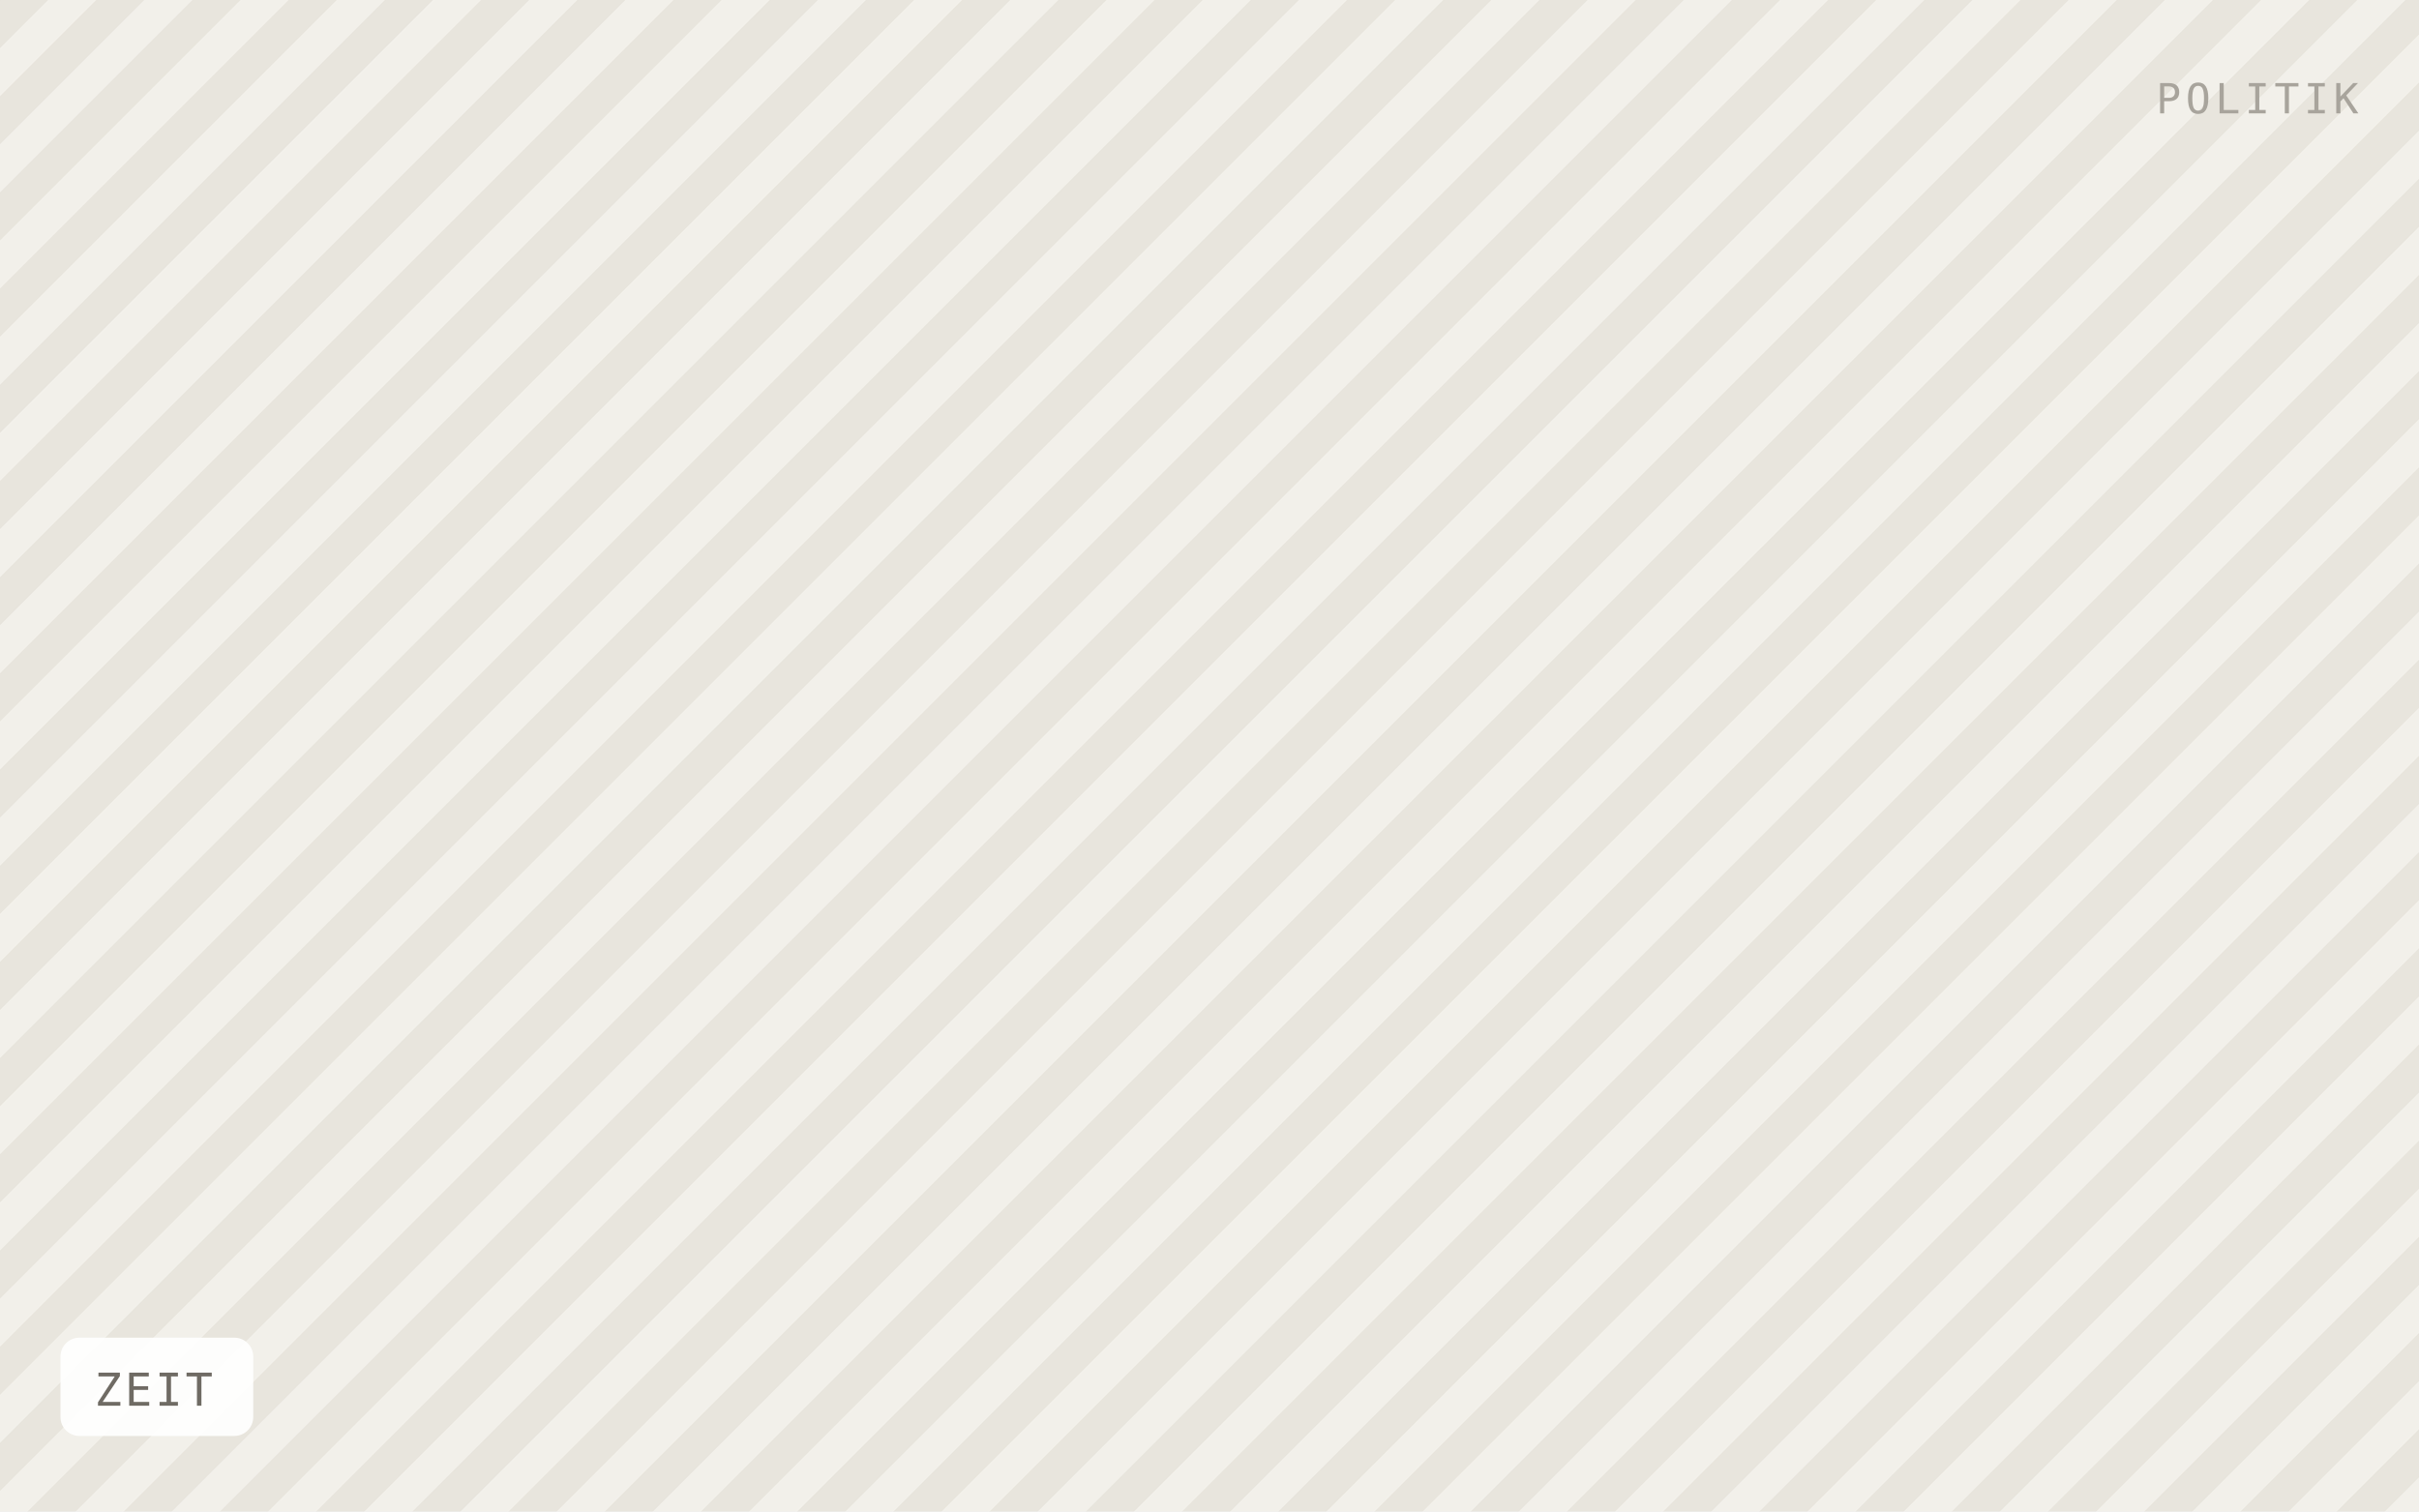
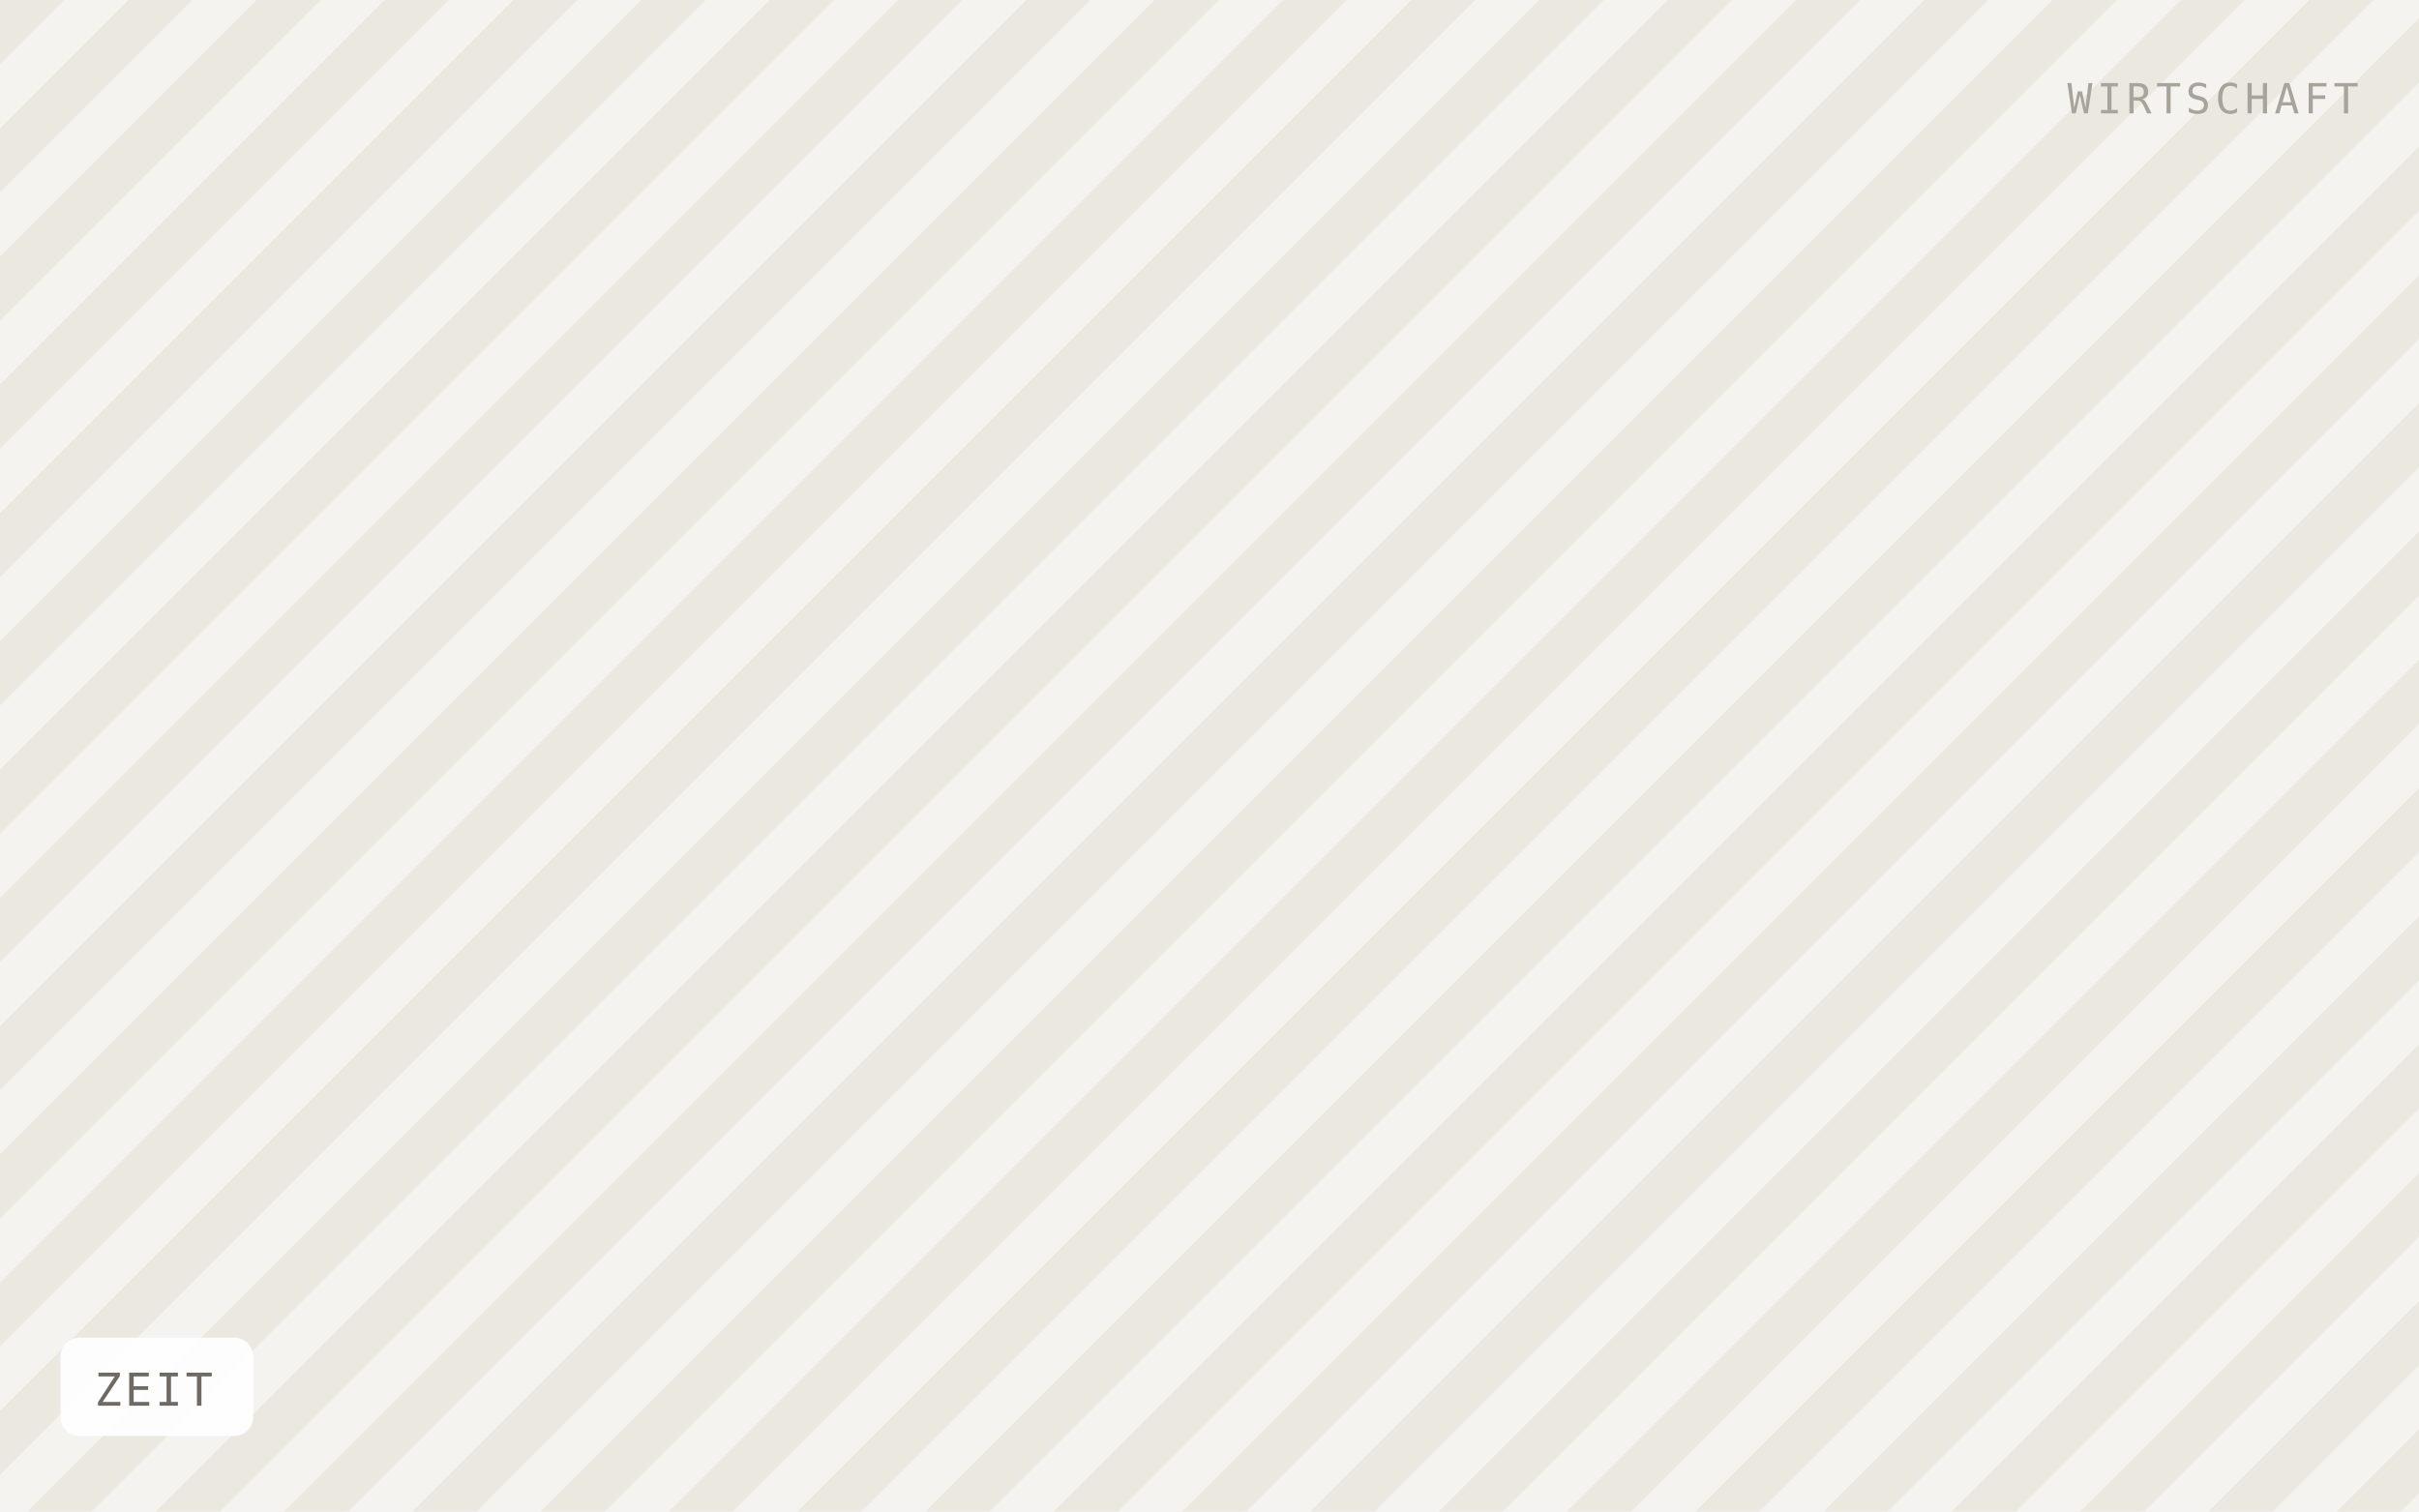
<svg xmlns="http://www.w3.org/2000/svg" viewBox="0 0 640 400" width="640" height="400" role="img" aria-label="ZEIT">
  <defs>
-     <pattern id="h" width="18" height="18" patternTransform="rotate(45)" patternUnits="userSpaceOnUse">
-       <rect width="18" height="18" fill="#f2f0ea" />
-       <rect width="9" height="18" fill="#e8e5dd" />
+     <pattern id="h" width="24" height="24" patternTransform="rotate(45)" patternUnits="userSpaceOnUse">
+       <rect width="24" height="24" fill="#f5f3ef" />
+       <rect width="12" height="24" fill="#ebe8e0" />
    </pattern>
  </defs>
  <rect width="640" height="400" fill="url(#h)" />
  <rect x="16" y="354" width="51" height="26" rx="5" fill="#ffffff" fill-opacity="0.92" />
  <text x="25" y="372" font-family="IBM Plex Mono, Menlo, monospace" font-size="12" letter-spacing="0.8" fill="#6f6b64">ZEIT</text>
-   <text x="624" y="30" text-anchor="end" font-family="IBM Plex Mono, Menlo, monospace" font-size="11" letter-spacing="1.2" fill="#a8a49c">POLITIK</text>
+   <text x="624" y="30" text-anchor="end" font-family="IBM Plex Mono, Menlo, monospace" font-size="11" letter-spacing="1.2" fill="#a8a49c">WIRTSCHAFT</text>
</svg>
